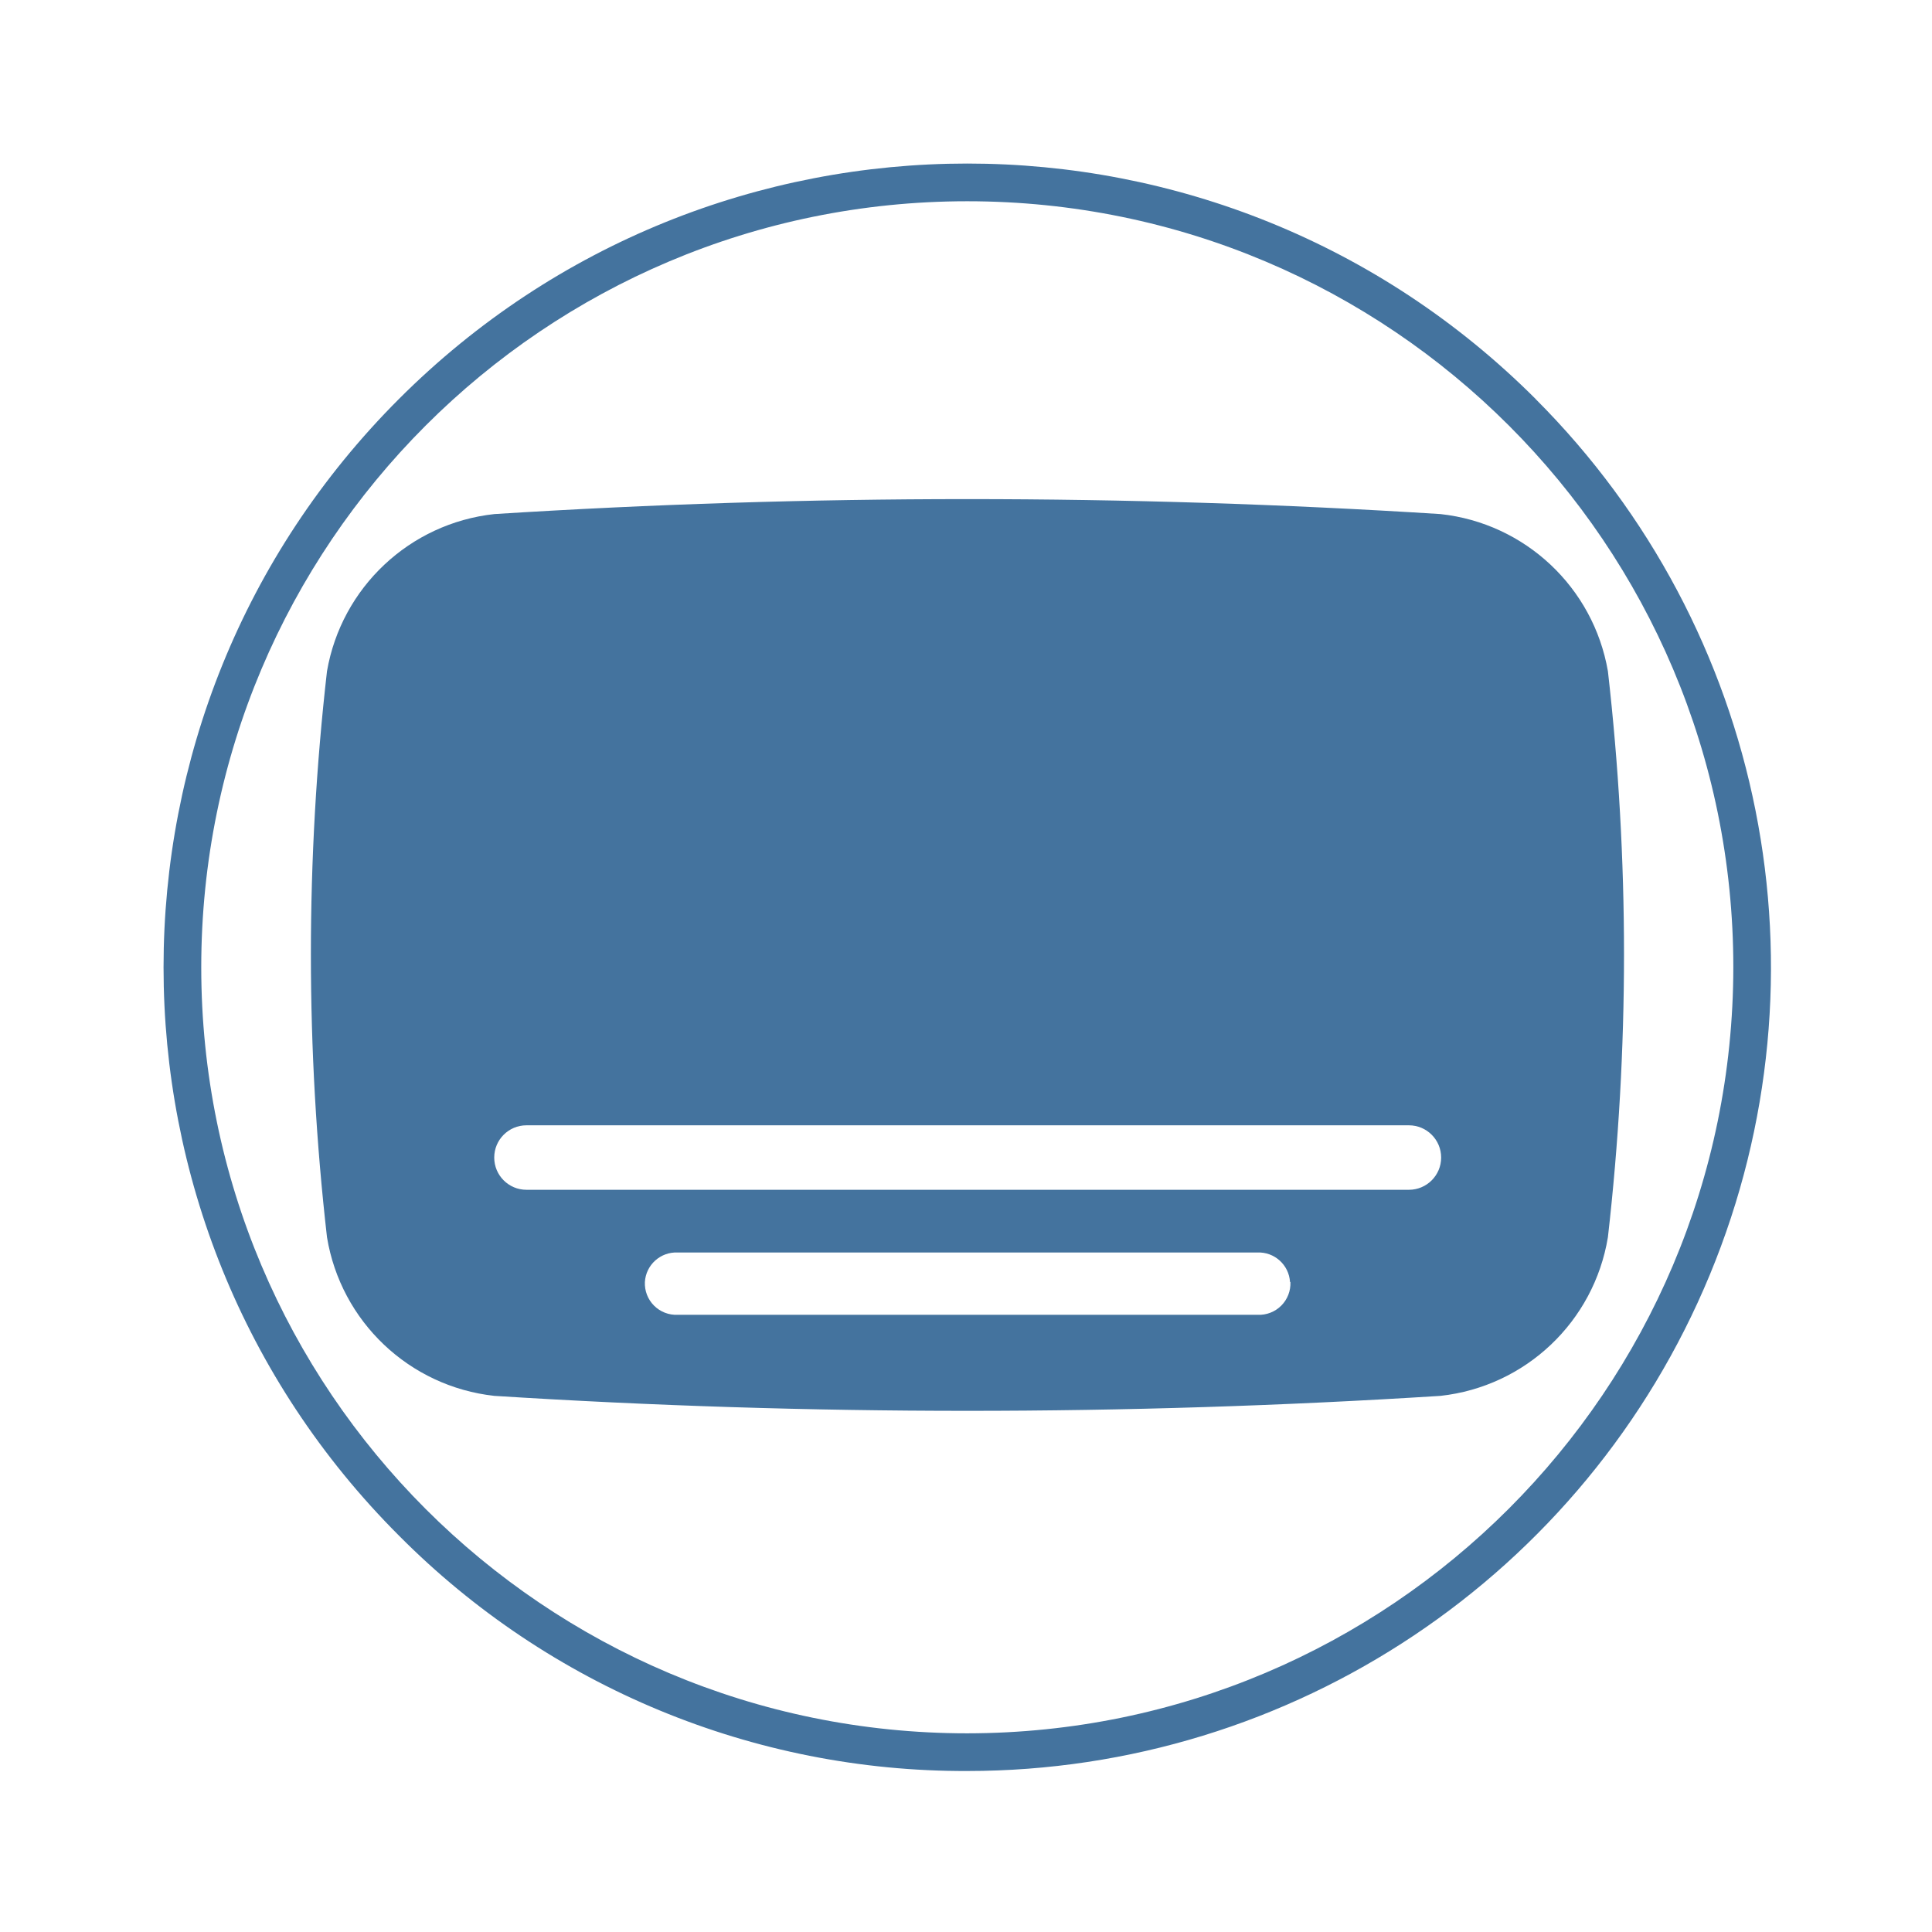
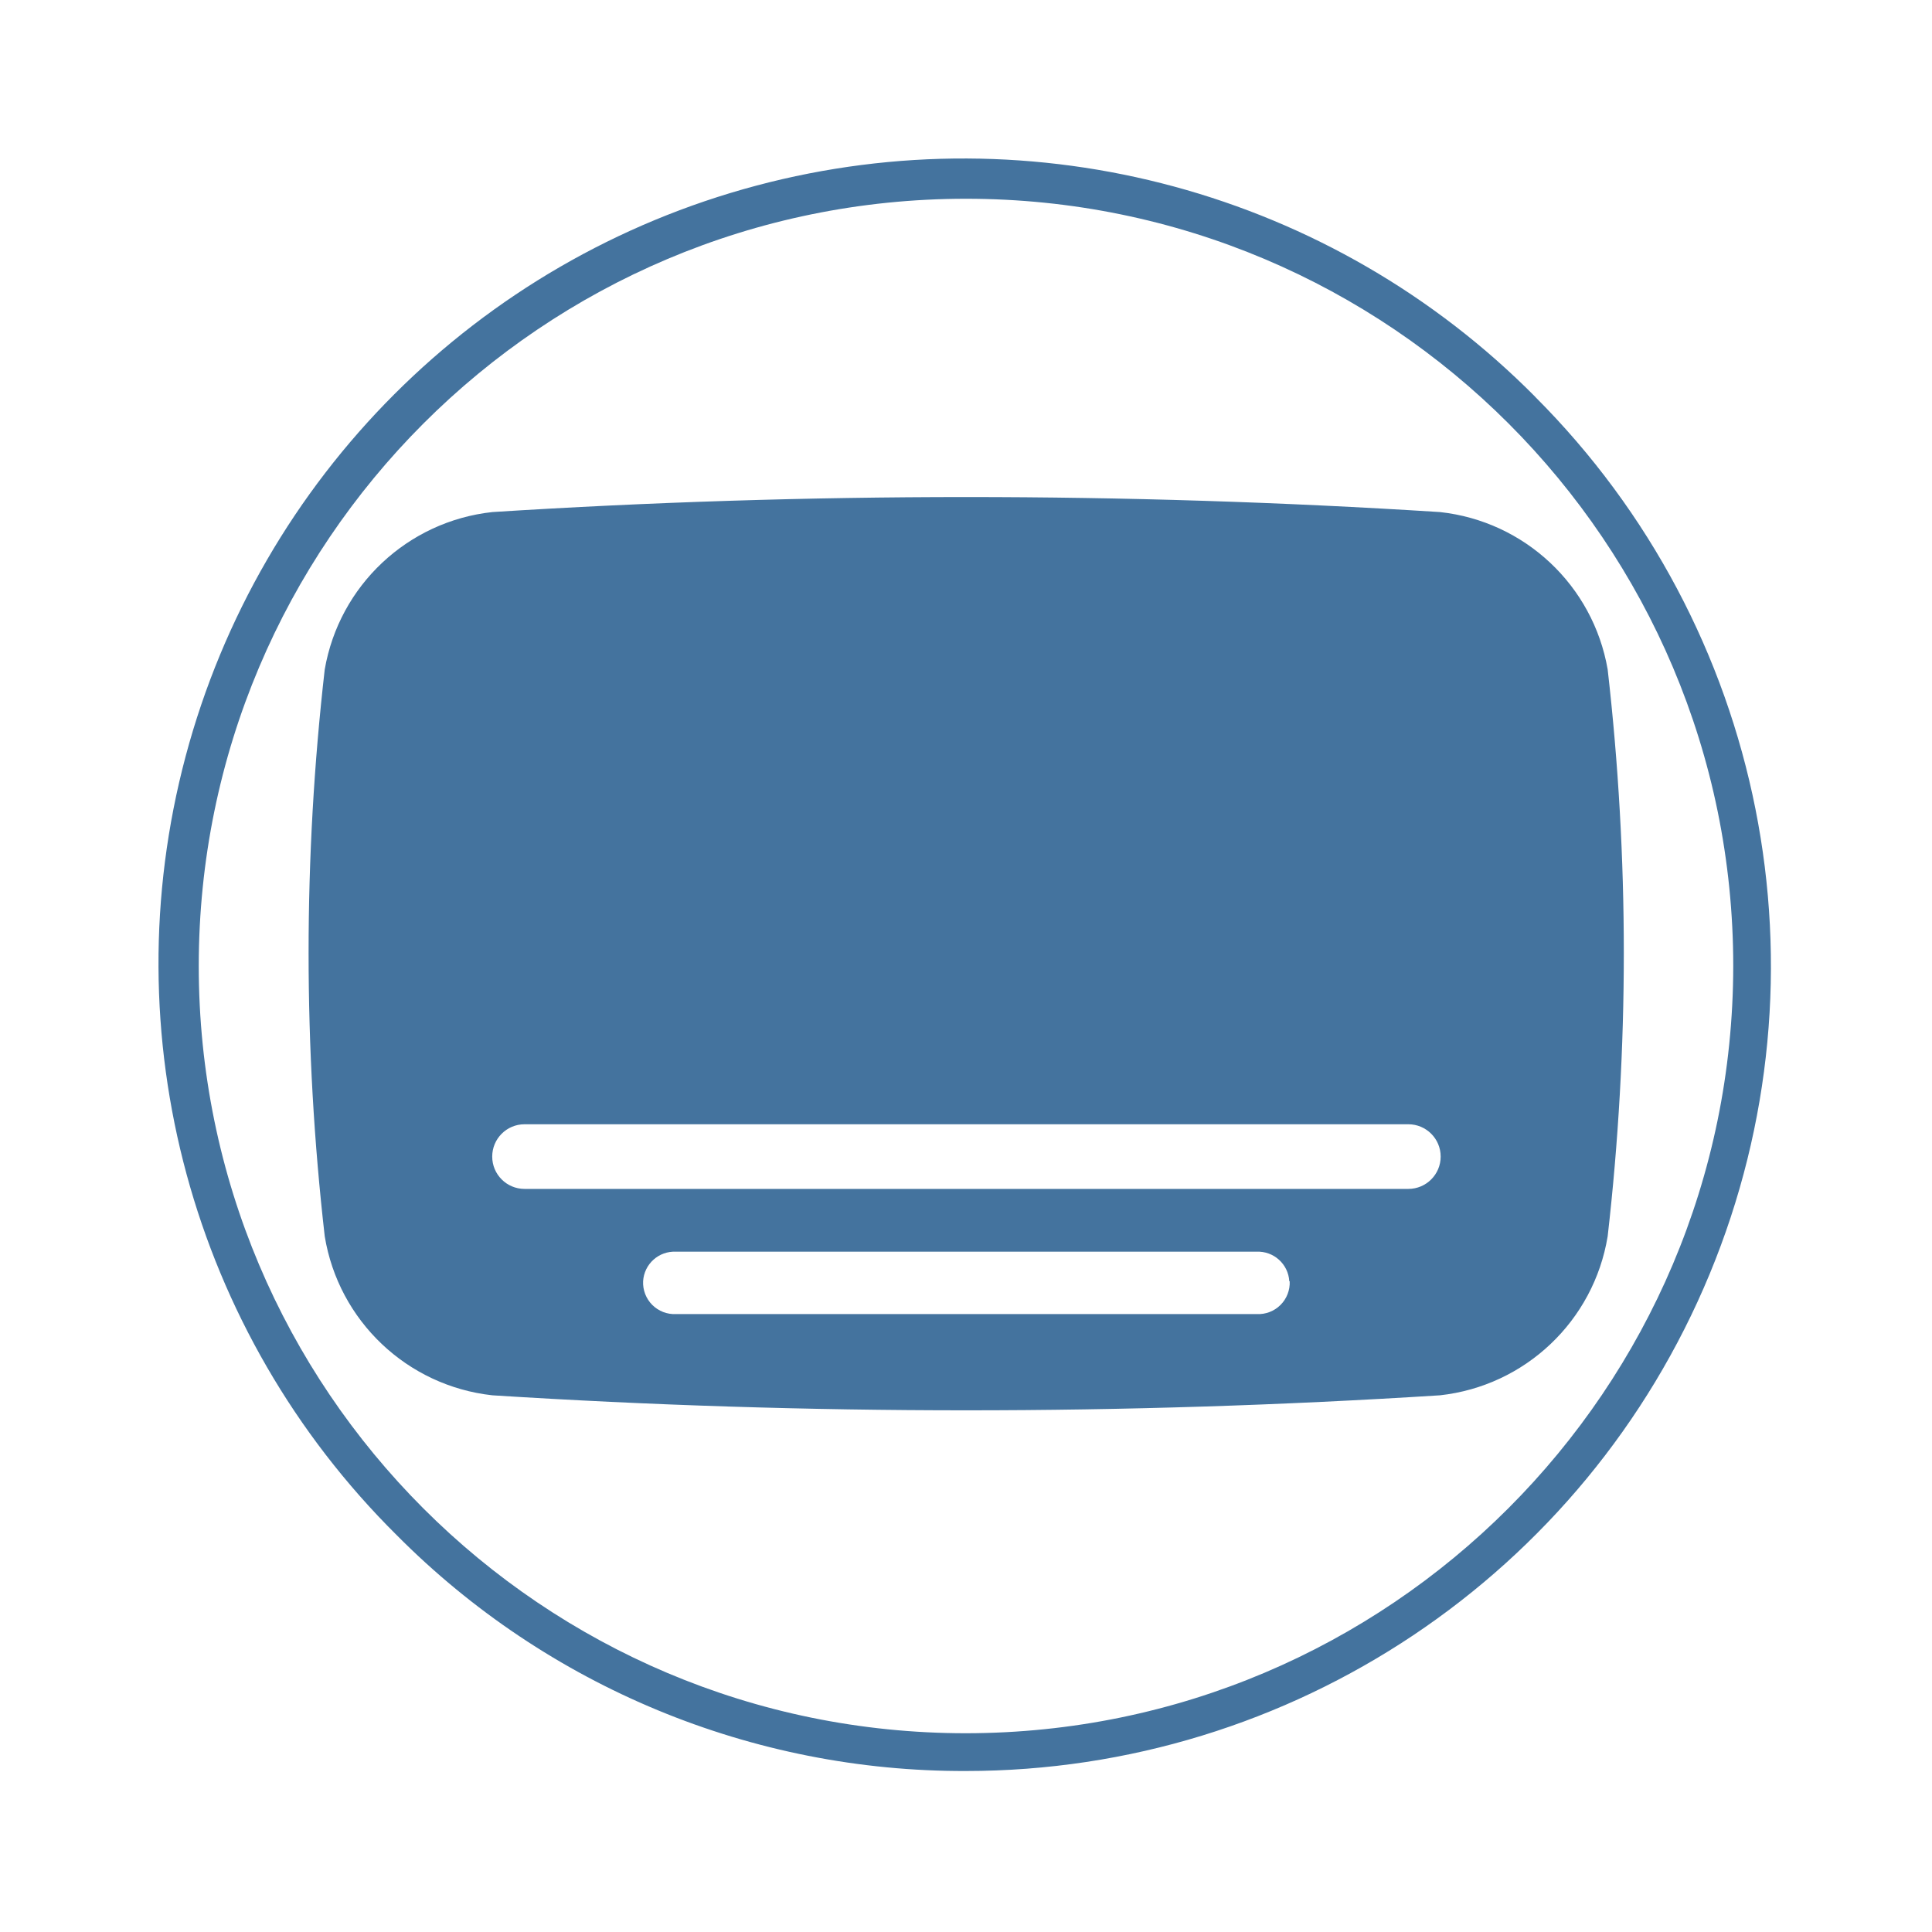
<svg xmlns="http://www.w3.org/2000/svg" viewBox="0 0 24 24">
-   <path fill="#44739e" d="M19.974 8.338a2.37 2.37 0 0 0-2.08-1.952 93 93 0 0 0-11.753 0 2.37 2.37 0 0 0-2.079 1.952 31 31 0 0 0 0 7.031 2.37 2.37 0 0 0 2.079 1.971 93 93 0 0 0 11.753 0 2.37 2.37 0 0 0 2.08-1.971 31 31 0 0 0 0-7.031m-3.944 7.588a.39.39 0 0 1-.407.407H8.418a.39.39 0 0 1-.407-.407.39.39 0 0 1 .407-.367h7.2a.39.39 0 0 1 .407.367Zm1.472-1.146H6.54a.39.39 0 0 1 0-.801h10.962a.39.39 0 0 1 0 .801m1.574-9.824a9.984 9.984 0 1 0-14.12 14.12A9.9 9.9 0 0 0 12.016 22a9.984 9.984 0 0 0 7.059-17.044Zm-7.06 16.576a9.516 9.516 0 1 1 9.516-9.516 9.525 9.525 0 0 1-9.516 9.516" />
+   <path fill="#44739e" d="M19.971 8.316a2.374 2.374 0 0 0-2.083-1.955 93 93 0 0 0-11.772 0 2.374 2.374 0 0 0-2.082 1.955 31 31 0 0 0 0 7.042 2.374 2.374 0 0 0 2.082 1.975 93 93 0 0 0 11.772 0 2.374 2.374 0 0 0 2.083-1.975 31 31 0 0 0 0-7.042m-3.95 7.6a.39.39 0 0 1-.408.408H8.397a.39.39 0 0 1-.408-.408.39.39 0 0 1 .408-.367h7.211a.39.39 0 0 1 .408.367Zm1.474-1.147H6.516a.391.391 0 0 1 0-.803h10.979a.391.391 0 0 1 0 .803m1.576-9.84A10 10 0 1 0 4.929 19.071 9.92 9.92 0 0 0 12 22a10 10 0 0 0 7.07-17.071ZM12 21.531A9.531 9.531 0 1 1 21.531 12 9.54 9.54 0 0 1 12 21.531" />
</svg>
